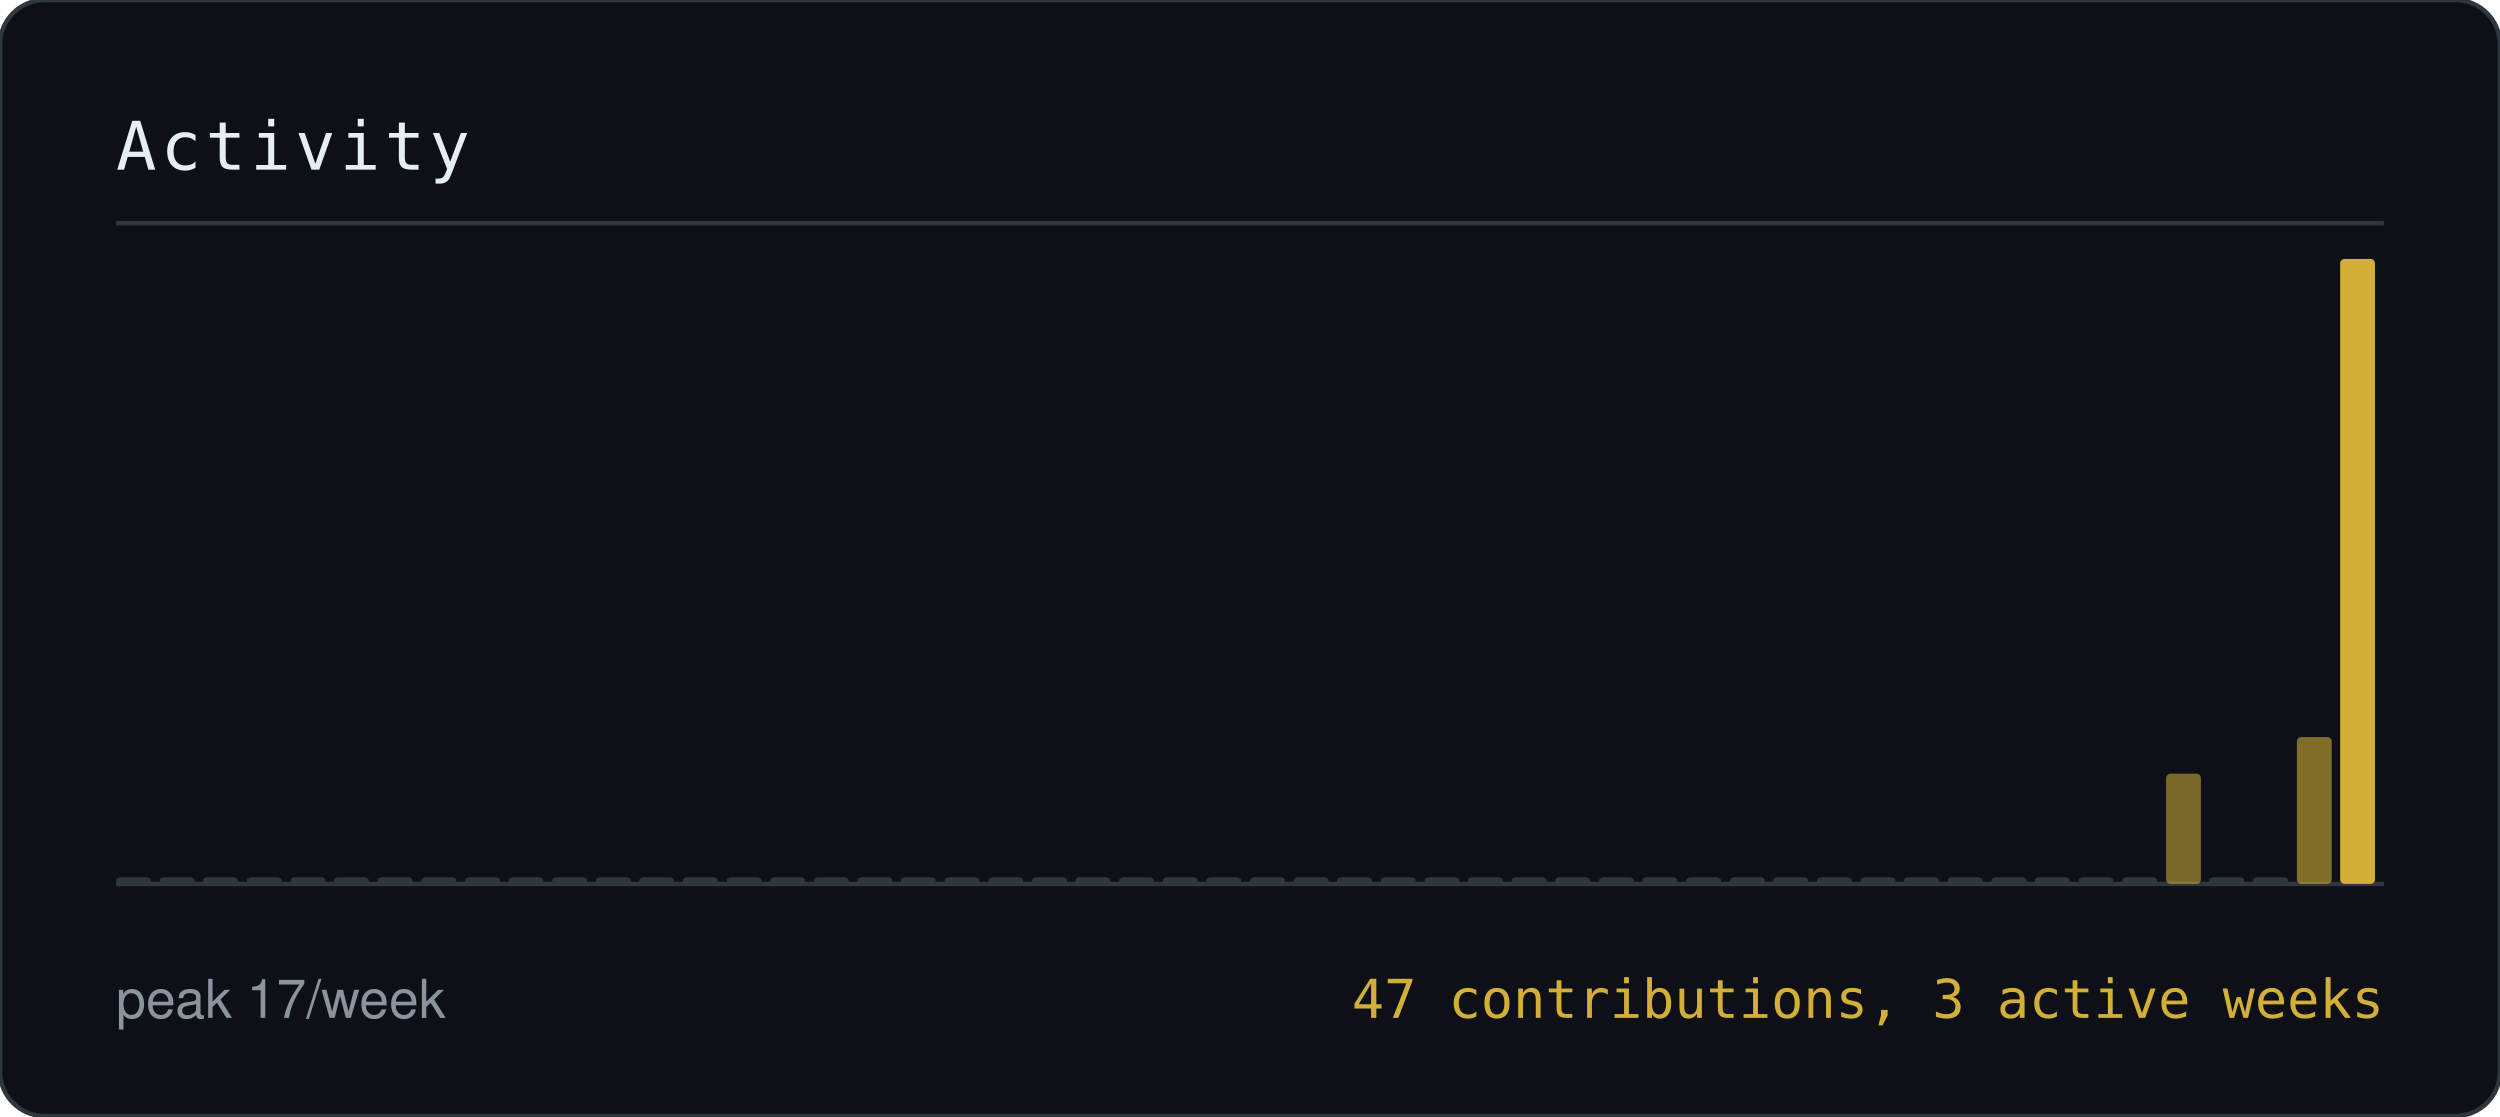
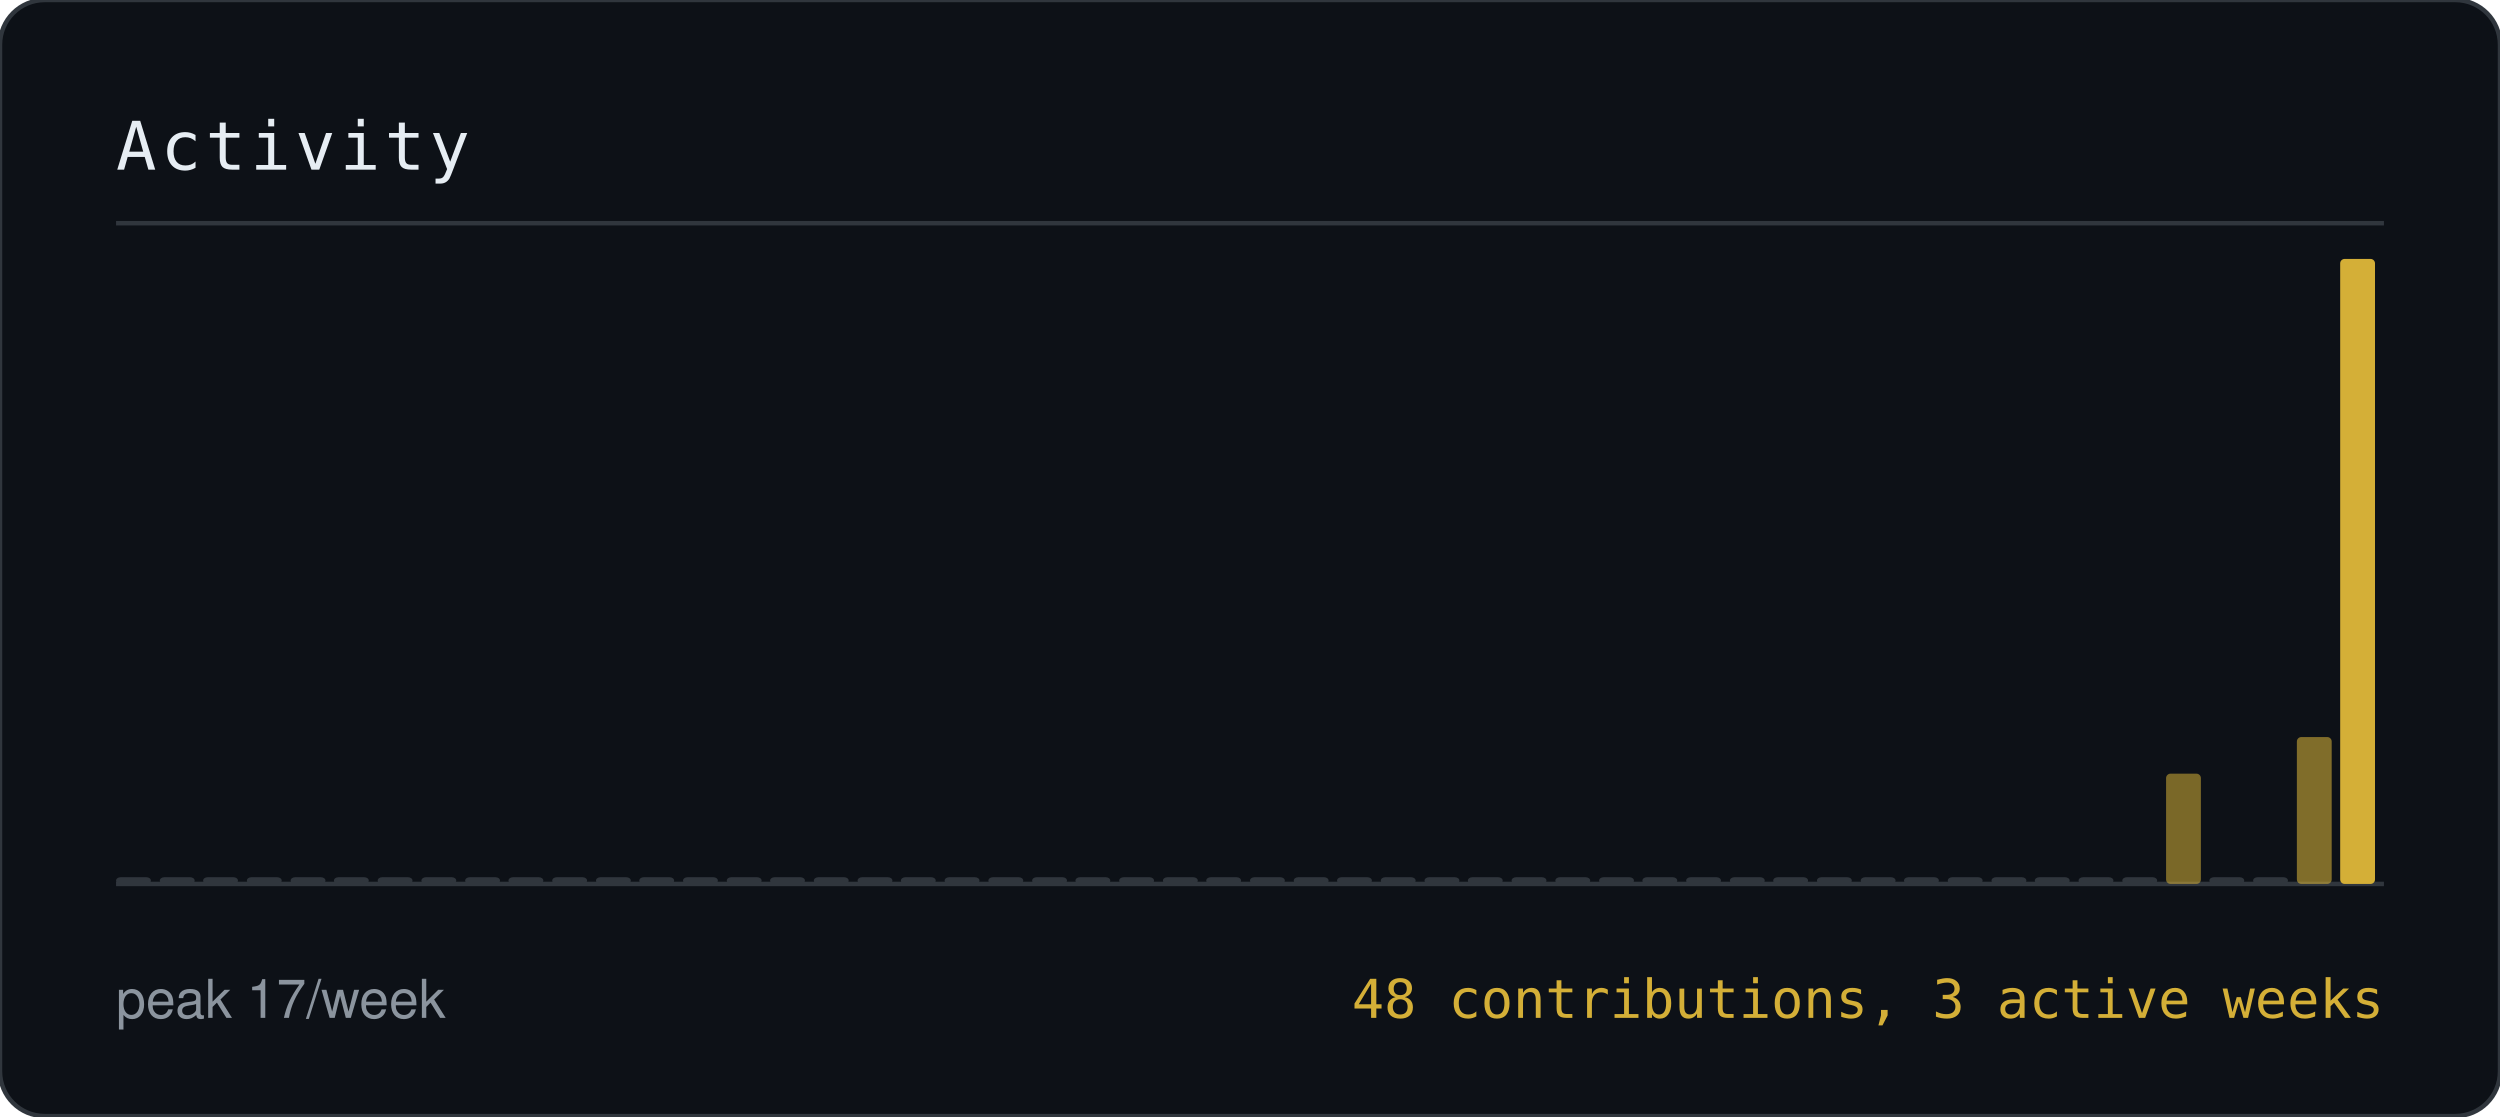
- <svg xmlns="http://www.w3.org/2000/svg" width="560" height="250" viewBox="0 0 560 250" role="img" aria-label="Weekly contribution activity, 47 contributions, 3 active weeks">
+ <svg xmlns="http://www.w3.org/2000/svg" width="560" height="250" viewBox="0 0 560 250" role="img" aria-label="Weekly contribution activity, 48 contributions, 3 active weeks">
  <style>
    .h { font-family: 'JetBrains Mono','SFMono-Regular',Consolas,monospace; font-size: 15px; fill: #E6EDF3; letter-spacing: 1px; }
    .k { font-family: -apple-system,BlinkMacSystemFont,'Segoe UI',Helvetica,Arial,sans-serif; font-size: 12px; fill: #8B949E; }
    .b { font-family: 'JetBrains Mono','SFMono-Regular',Consolas,monospace; font-size: 12px; fill: #D4AF37; }
  </style>
  <rect width="560" height="250" rx="10" fill="#0D1117" stroke="#30363D" />
  <text class="h" x="26" y="38">Activity</text>
  <text class="k" x="26" y="228">peak 17/week</text>
-   <text class="b" x="534" y="228" text-anchor="end">47 contributions, 3 active weeks</text>
+   <text class="b" x="534" y="228" text-anchor="end">48 contributions, 3 active weeks</text>
  <path d="M26 50 H534" stroke="#30363D" />
  <path d="M26 198 H534" stroke="#30363D" />
  <rect x="26.0" y="196.5" width="7.8" height="1.5" rx="1" fill="#30363D" opacity="1.00" />
  <rect x="35.8" y="196.5" width="7.8" height="1.5" rx="1" fill="#30363D" opacity="1.00" />
  <rect x="45.5" y="196.5" width="7.8" height="1.5" rx="1" fill="#30363D" opacity="1.00" />
  <rect x="55.3" y="196.5" width="7.8" height="1.5" rx="1" fill="#30363D" opacity="1.00" />
  <rect x="65.1" y="196.5" width="7.8" height="1.5" rx="1" fill="#30363D" opacity="1.00" />
  <rect x="74.8" y="196.5" width="7.8" height="1.5" rx="1" fill="#30363D" opacity="1.00" />
  <rect x="84.6" y="196.5" width="7.8" height="1.5" rx="1" fill="#30363D" opacity="1.00" />
  <rect x="94.4" y="196.5" width="7.8" height="1.5" rx="1" fill="#30363D" opacity="1.00" />
  <rect x="104.2" y="196.5" width="7.8" height="1.5" rx="1" fill="#30363D" opacity="1.00" />
  <rect x="113.9" y="196.5" width="7.8" height="1.5" rx="1" fill="#30363D" opacity="1.00" />
  <rect x="123.7" y="196.5" width="7.8" height="1.5" rx="1" fill="#30363D" opacity="1.00" />
  <rect x="133.5" y="196.5" width="7.8" height="1.5" rx="1" fill="#30363D" opacity="1.00" />
  <rect x="143.2" y="196.5" width="7.8" height="1.5" rx="1" fill="#30363D" opacity="1.00" />
  <rect x="153.0" y="196.5" width="7.8" height="1.5" rx="1" fill="#30363D" opacity="1.00" />
  <rect x="162.8" y="196.5" width="7.8" height="1.5" rx="1" fill="#30363D" opacity="1.00" />
  <rect x="172.5" y="196.5" width="7.8" height="1.5" rx="1" fill="#30363D" opacity="1.00" />
  <rect x="182.3" y="196.5" width="7.8" height="1.5" rx="1" fill="#30363D" opacity="1.00" />
  <rect x="192.1" y="196.5" width="7.8" height="1.5" rx="1" fill="#30363D" opacity="1.00" />
  <rect x="201.8" y="196.5" width="7.8" height="1.5" rx="1" fill="#30363D" opacity="1.00" />
  <rect x="211.6" y="196.5" width="7.8" height="1.5" rx="1" fill="#30363D" opacity="1.00" />
  <rect x="221.4" y="196.5" width="7.8" height="1.5" rx="1" fill="#30363D" opacity="1.00" />
  <rect x="231.2" y="196.5" width="7.8" height="1.5" rx="1" fill="#30363D" opacity="1.00" />
  <rect x="240.9" y="196.5" width="7.8" height="1.5" rx="1" fill="#30363D" opacity="1.00" />
  <rect x="250.7" y="196.5" width="7.8" height="1.5" rx="1" fill="#30363D" opacity="1.00" />
  <rect x="260.5" y="196.5" width="7.8" height="1.5" rx="1" fill="#30363D" opacity="1.00" />
  <rect x="270.2" y="196.5" width="7.8" height="1.5" rx="1" fill="#30363D" opacity="1.00" />
  <rect x="280.0" y="196.5" width="7.8" height="1.5" rx="1" fill="#30363D" opacity="1.00" />
  <rect x="289.8" y="196.5" width="7.8" height="1.5" rx="1" fill="#30363D" opacity="1.00" />
  <rect x="299.5" y="196.5" width="7.8" height="1.5" rx="1" fill="#30363D" opacity="1.00" />
  <rect x="309.3" y="196.5" width="7.8" height="1.5" rx="1" fill="#30363D" opacity="1.00" />
  <rect x="319.1" y="196.5" width="7.8" height="1.5" rx="1" fill="#30363D" opacity="1.00" />
  <rect x="328.8" y="196.5" width="7.8" height="1.5" rx="1" fill="#30363D" opacity="1.00" />
  <rect x="338.6" y="196.5" width="7.8" height="1.5" rx="1" fill="#30363D" opacity="1.00" />
  <rect x="348.4" y="196.5" width="7.8" height="1.5" rx="1" fill="#30363D" opacity="1.00" />
  <rect x="358.2" y="196.5" width="7.8" height="1.5" rx="1" fill="#30363D" opacity="1.00" />
  <rect x="367.9" y="196.5" width="7.8" height="1.5" rx="1" fill="#30363D" opacity="1.00" />
  <rect x="377.7" y="196.5" width="7.8" height="1.5" rx="1" fill="#30363D" opacity="1.00" />
  <rect x="387.5" y="196.5" width="7.8" height="1.5" rx="1" fill="#30363D" opacity="1.00" />
  <rect x="397.2" y="196.5" width="7.8" height="1.5" rx="1" fill="#30363D" opacity="1.00" />
  <rect x="407.0" y="196.5" width="7.8" height="1.5" rx="1" fill="#30363D" opacity="1.00" />
  <rect x="416.8" y="196.5" width="7.8" height="1.5" rx="1" fill="#30363D" opacity="1.00" />
  <rect x="426.5" y="196.5" width="7.8" height="1.5" rx="1" fill="#30363D" opacity="1.00" />
  <rect x="436.3" y="196.5" width="7.8" height="1.5" rx="1" fill="#30363D" opacity="1.00" />
  <rect x="446.1" y="196.5" width="7.8" height="1.5" rx="1" fill="#30363D" opacity="1.00" />
  <rect x="455.8" y="196.5" width="7.8" height="1.5" rx="1" fill="#30363D" opacity="1.00" />
  <rect x="465.6" y="196.5" width="7.8" height="1.5" rx="1" fill="#30363D" opacity="1.00" />
  <rect x="475.4" y="196.5" width="7.8" height="1.5" rx="1" fill="#30363D" opacity="1.00" />
  <rect x="485.2" y="173.3" width="7.8" height="24.7" rx="1" fill="#D4AF37" opacity="0.55" />
  <rect x="494.9" y="196.5" width="7.8" height="1.5" rx="1" fill="#30363D" opacity="1.00" />
  <rect x="504.7" y="196.5" width="7.8" height="1.5" rx="1" fill="#30363D" opacity="1.00" />
  <rect x="514.5" y="165.1" width="7.8" height="32.9" rx="1" fill="#D4AF37" opacity="0.58" />
  <rect x="524.2" y="58.0" width="7.8" height="140.0" rx="1" fill="#D4AF37" opacity="1.00" />
</svg>
